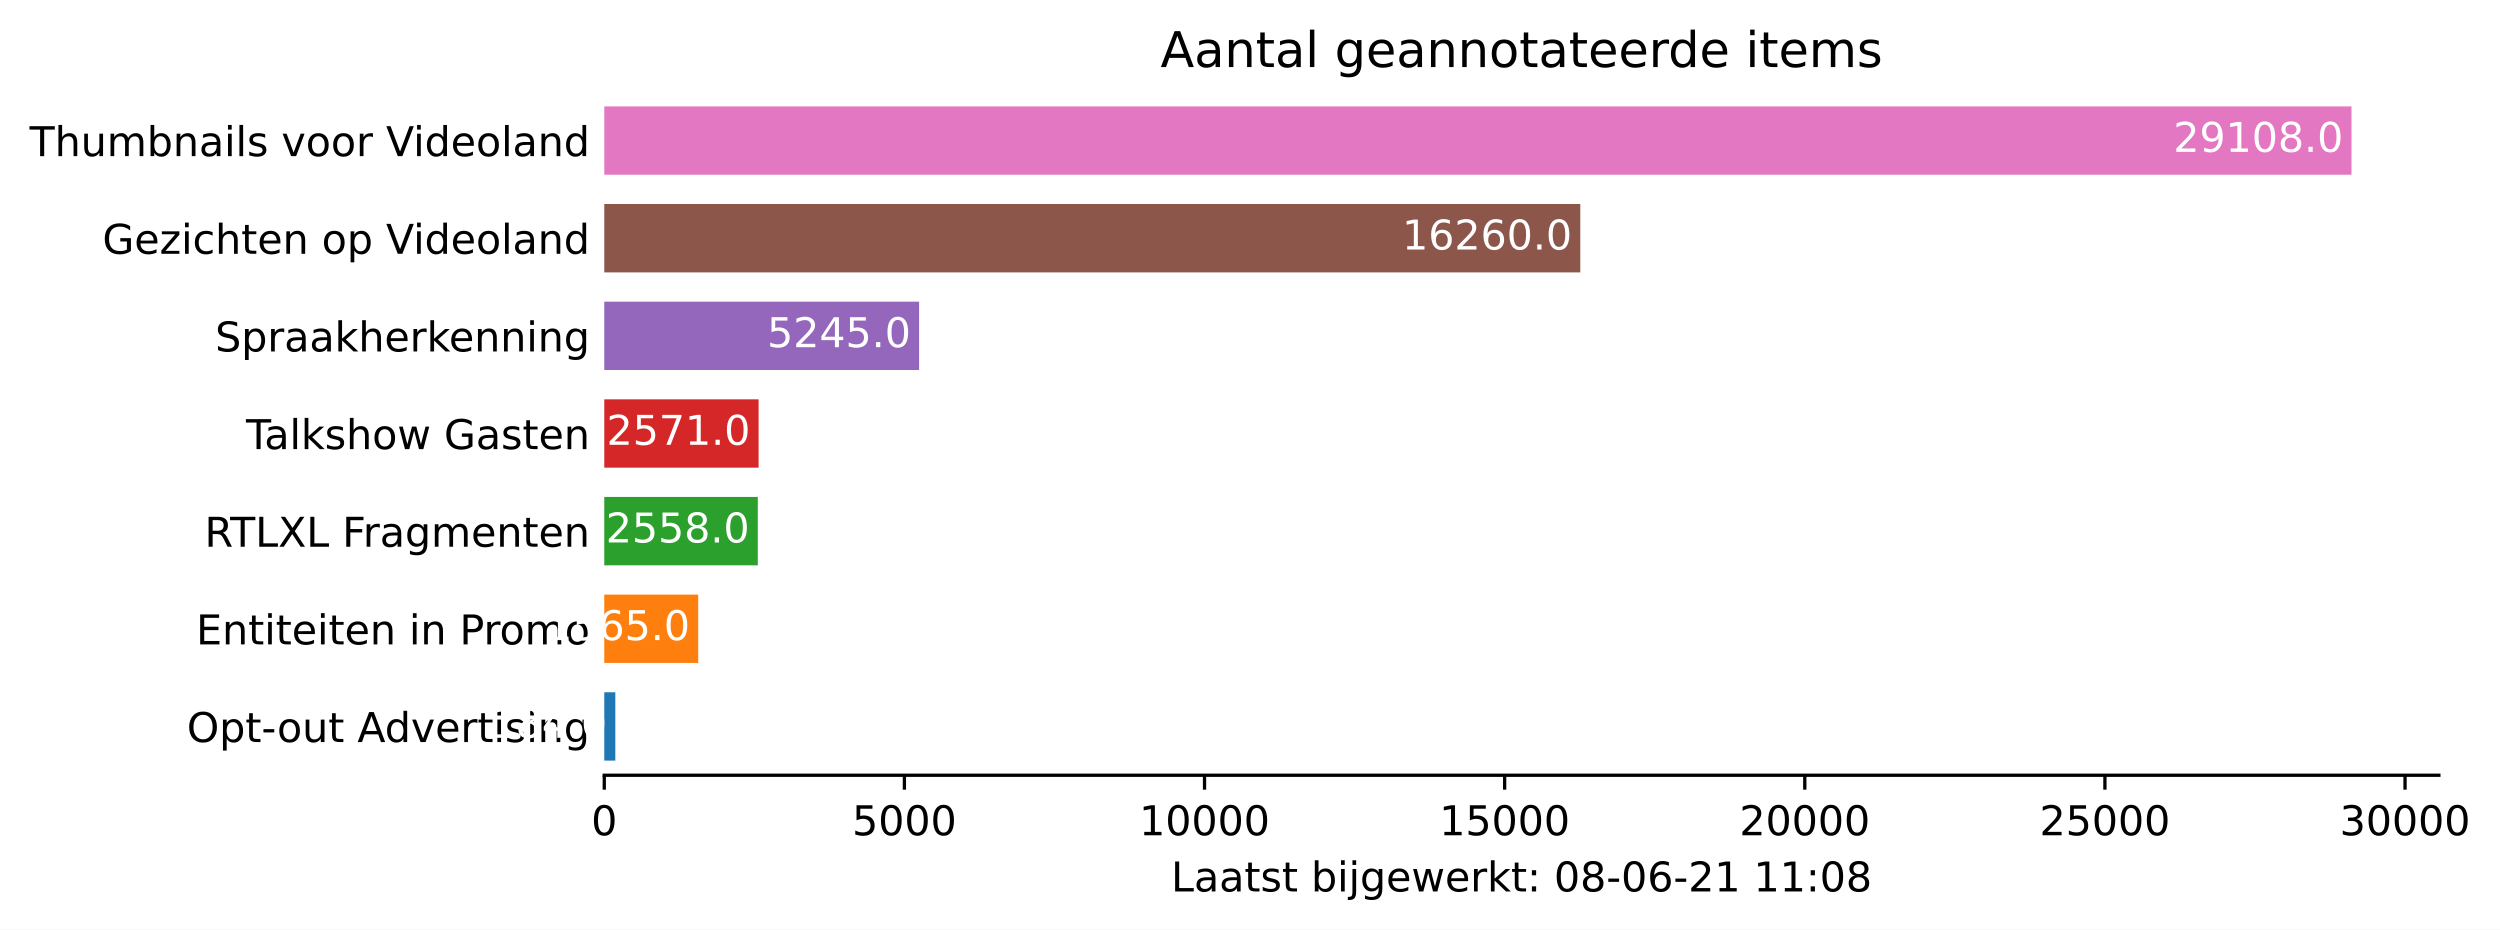
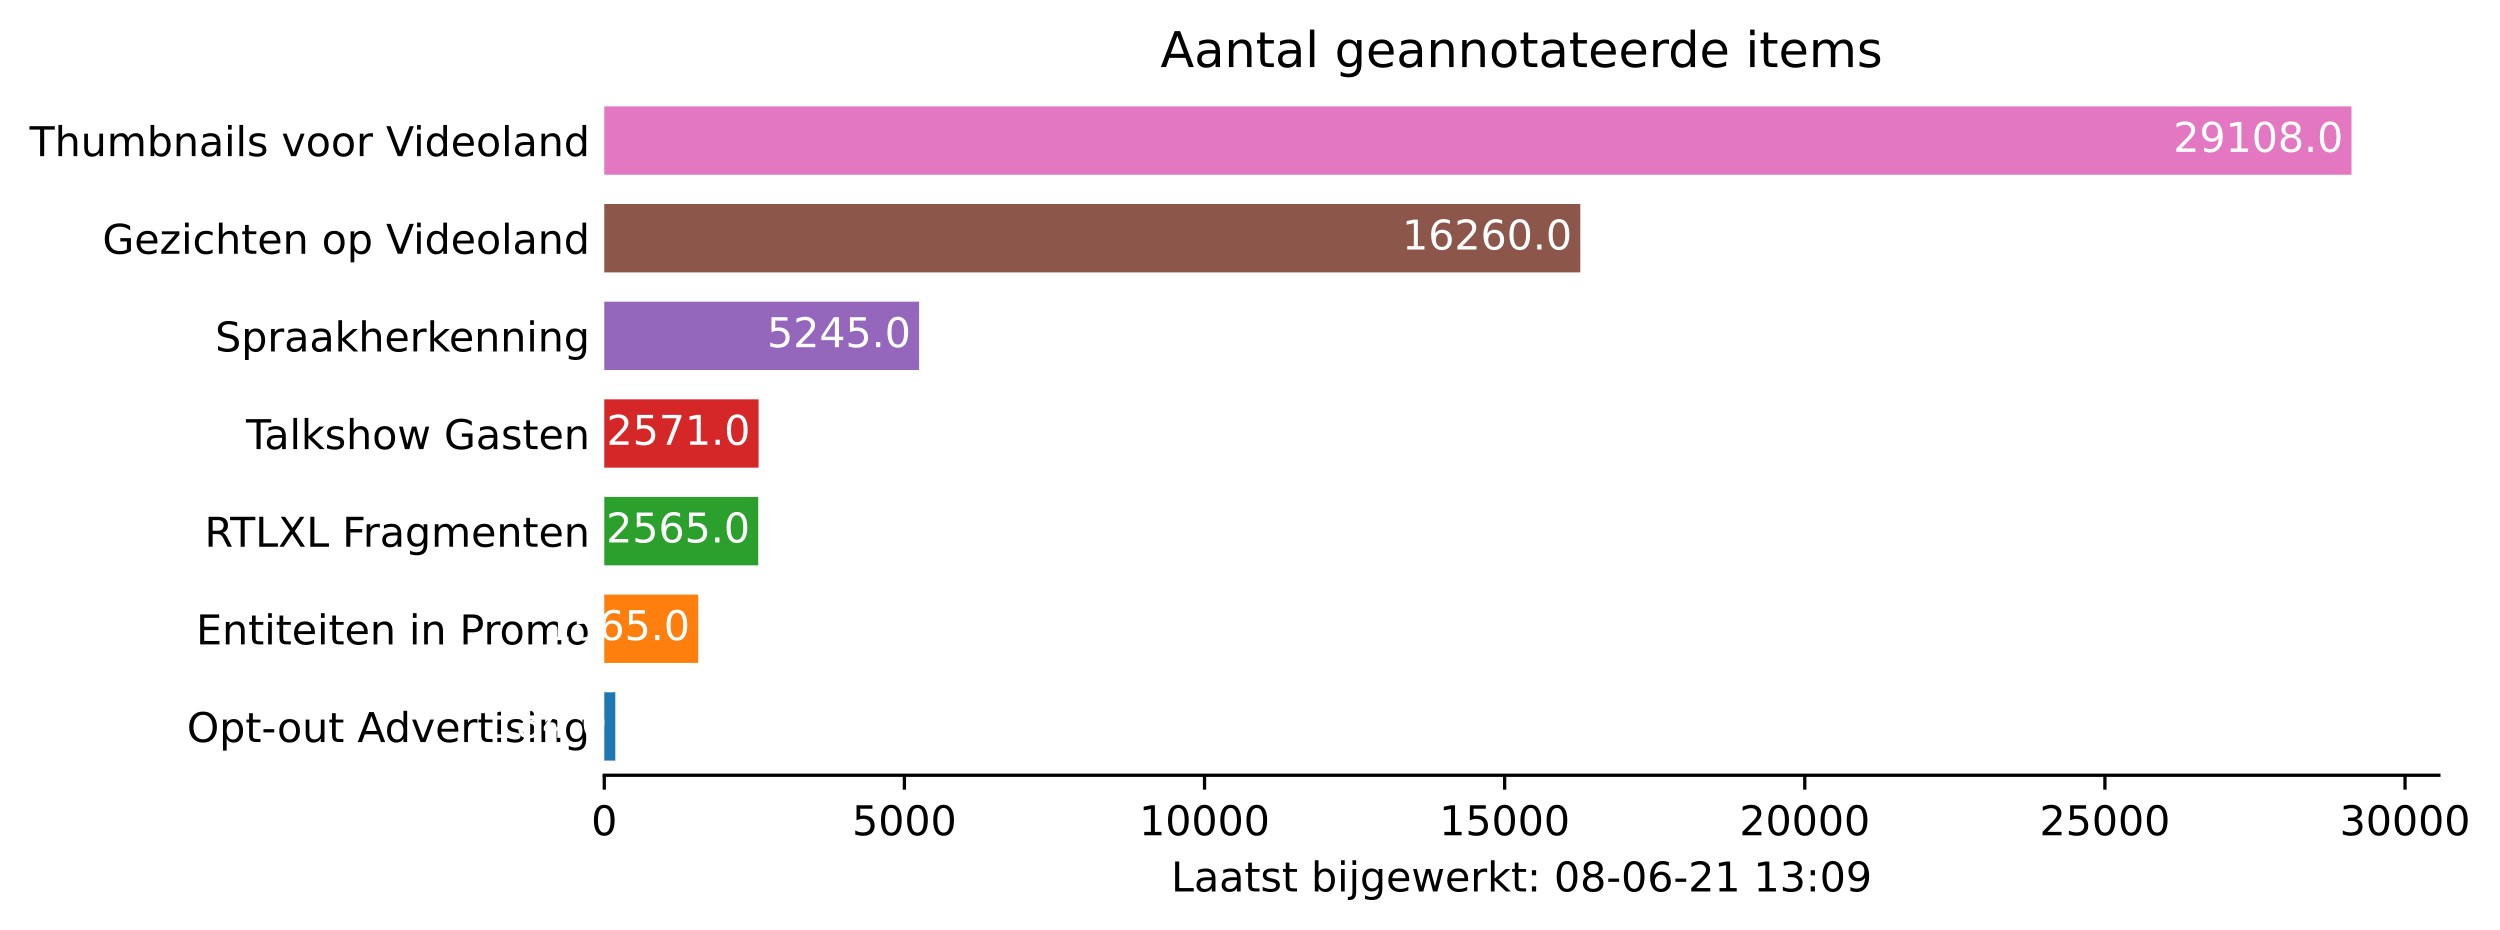
<svg xmlns="http://www.w3.org/2000/svg" xmlns:xlink="http://www.w3.org/1999/xlink" height="226.194pt" version="1.1" viewBox="0 0 608.31 226.194" width="608.31pt">
  <defs>
    <style type="text/css">*{stroke-linecap:butt;stroke-linejoin:round;}</style>
  </defs>
  <g id="figure_1">
    <g id="patch_1">
      <path d="M 0 226.194  L 608.31 226.194  L 608.31 0  L 0 0  z " style="fill:#ffffff;" />
    </g>
    <g id="axes_1">
      <g id="patch_2">
        <path d="M 147.033 188.638  L 593.433 188.638  L 593.433 22.318  L 147.033 22.318  z " style="fill:#ffffff;" />
      </g>
      <g id="patch_3">
-         <path clip-path="url(#p4cda657fd1)" d="M 147.033 185.074  L 149.72 185.074  L 149.72 168.442  L 147.033 168.442  z " style="fill:#1f77b4;" />
+         <path clip-path="url(#p94352bfb3d)" d="M 147.033 185.074  L 149.72 185.074  L 149.72 168.442  L 147.033 168.442  z " style="fill:#1f77b4;" />
      </g>
      <g id="patch_4">
-         <path clip-path="url(#p4cda657fd1)" d="M 147.033 161.314  L 169.891 161.314  L 169.891 144.682  L 147.033 144.682  z " style="fill:#ff7f0e;" />
+         <path clip-path="url(#p94352bfb3d)" d="M 147.033 161.314  L 169.891 161.314  L 169.891 144.682  L 147.033 144.682  z " style="fill:#ff7f0e;" />
      </g>
      <g id="patch_5">
-         <path clip-path="url(#p4cda657fd1)" d="M 147.033 137.554  L 184.394 137.554  L 184.394 120.922  L 147.033 120.922  z " style="fill:#2ca02c;" />
+         <path clip-path="url(#p94352bfb3d)" d="M 147.033 137.554  L 184.496 137.554  L 184.496 120.922  L 147.033 120.922  z " style="fill:#2ca02c;" />
      </g>
      <g id="patch_6">
-         <path clip-path="url(#p4cda657fd1)" d="M 147.033 113.794  L 184.584 113.794  L 184.584 97.162  L 147.033 97.162  z " style="fill:#d62728;" />
+         <path clip-path="url(#p94352bfb3d)" d="M 147.033 113.794  L 184.584 113.794  L 184.584 97.162  L 147.033 97.162  z " style="fill:#d62728;" />
      </g>
      <g id="patch_7">
-         <path clip-path="url(#p4cda657fd1)" d="M 147.033 90.034  L 223.64 90.034  L 223.64 73.402  L 147.033 73.402  z " style="fill:#9467bd;" />
+         <path clip-path="url(#p94352bfb3d)" d="M 147.033 90.034  L 223.64 90.034  L 223.64 73.402  L 147.033 73.402  z " style="fill:#9467bd;" />
      </g>
      <g id="patch_8">
-         <path clip-path="url(#p4cda657fd1)" d="M 147.033 66.274  L 384.522 66.274  L 384.522 49.642  L 147.033 49.642  z " style="fill:#8c564b;" />
+         <path clip-path="url(#p94352bfb3d)" d="M 147.033 66.274  L 384.522 66.274  L 384.522 49.642  L 147.033 49.642  z " style="fill:#8c564b;" />
      </g>
      <g id="patch_9">
-         <path clip-path="url(#p4cda657fd1)" d="M 147.033 42.514  L 572.176 42.514  L 572.176 25.882  L 147.033 25.882  z " style="fill:#e377c2;" />
+         <path clip-path="url(#p94352bfb3d)" d="M 147.033 42.514  L 572.176 42.514  L 572.176 25.882  L 147.033 25.882  z " style="fill:#e377c2;" />
      </g>
      <g id="matplotlib.axis_1">
        <g id="xtick_1">
          <g id="line2d_1">
            <defs>
-               <path d="M 0 0  L 0 3.5  " id="m96bf2ab15c" style="stroke:#000000;stroke-width:0.8;" />
+               <path d="M 0 0  L 0 3.5  " id="m2f8bb62ffd" style="stroke:#000000;stroke-width:0.8;" />
            </defs>
            <g>
-               <use style="stroke:#000000;stroke-width:0.8;" x="147.033" xlink:href="#m96bf2ab15c" y="188.638" />
+               <use style="stroke:#000000;stroke-width:0.8;" x="147.033" xlink:href="#m2f8bb62ffd" y="188.638" />
            </g>
          </g>
          <g id="text_1">
            <g transform="translate(143.8516 203.2366)scale(0.1 -0.1)">
              <defs>
                <path d="M 2034 4250  Q 1547 4250 1301 3770  Q 1056 3291 1056 2328  Q 1056 1369 1301 889  Q 1547 409 2034 409  Q 2525 409 2770 889  Q 3016 1369 3016 2328  Q 3016 3291 2770 3770  Q 2525 4250 2034 4250  z M 2034 4750  Q 2819 4750 3233 4129  Q 3647 3509 3647 2328  Q 3647 1150 3233 529  Q 2819 -91 2034 -91  Q 1250 -91 836 529  Q 422 1150 422 2328  Q 422 3509 836 4129  Q 1250 4750 2034 4750  z " id="DejaVuSans-30" transform="scale(0.015625)" />
              </defs>
              <use xlink:href="#DejaVuSans-30" />
            </g>
          </g>
        </g>
        <g id="xtick_2">
          <g id="line2d_2">
            <g>
-               <use style="stroke:#000000;stroke-width:0.8;" x="220.061" xlink:href="#m96bf2ab15c" y="188.638" />
+               <use style="stroke:#000000;stroke-width:0.8;" x="220.061" xlink:href="#m2f8bb62ffd" y="188.638" />
            </g>
          </g>
          <g id="text_2">
            <g transform="translate(207.3363 203.2366)scale(0.1 -0.1)">
              <defs>
                <path d="M 691 4666  L 3169 4666  L 3169 4134  L 1269 4134  L 1269 2991  Q 1406 3038 1543 3061  Q 1681 3084 1819 3084  Q 2600 3084 3056 2656  Q 3513 2228 3513 1497  Q 3513 744 3044 326  Q 2575 -91 1722 -91  Q 1428 -91 1123 -41  Q 819 9 494 109  L 494 744  Q 775 591 1075 516  Q 1375 441 1709 441  Q 2250 441 2565 725  Q 2881 1009 2881 1497  Q 2881 1984 2565 2268  Q 2250 2553 1709 2553  Q 1456 2553 1204 2497  Q 953 2441 691 2322  L 691 4666  z " id="DejaVuSans-35" transform="scale(0.015625)" />
              </defs>
              <use xlink:href="#DejaVuSans-35" />
              <use x="63.623" xlink:href="#DejaVuSans-30" />
              <use x="127.246" xlink:href="#DejaVuSans-30" />
              <use x="190.869" xlink:href="#DejaVuSans-30" />
            </g>
          </g>
        </g>
        <g id="xtick_3">
          <g id="line2d_3">
            <g>
-               <use style="stroke:#000000;stroke-width:0.8;" x="293.09" xlink:href="#m96bf2ab15c" y="188.638" />
+               <use style="stroke:#000000;stroke-width:0.8;" x="293.09" xlink:href="#m2f8bb62ffd" y="188.638" />
            </g>
          </g>
          <g id="text_3">
            <g transform="translate(277.1836 203.2366)scale(0.1 -0.1)">
              <defs>
                <path d="M 794 531  L 1825 531  L 1825 4091  L 703 3866  L 703 4441  L 1819 4666  L 2450 4666  L 2450 531  L 3481 531  L 3481 0  L 794 0  L 794 531  z " id="DejaVuSans-31" transform="scale(0.015625)" />
              </defs>
              <use xlink:href="#DejaVuSans-31" />
              <use x="63.623" xlink:href="#DejaVuSans-30" />
              <use x="127.246" xlink:href="#DejaVuSans-30" />
              <use x="190.869" xlink:href="#DejaVuSans-30" />
              <use x="254.492" xlink:href="#DejaVuSans-30" />
            </g>
          </g>
        </g>
        <g id="xtick_4">
          <g id="line2d_4">
            <g>
-               <use style="stroke:#000000;stroke-width:0.8;" x="366.118" xlink:href="#m96bf2ab15c" y="188.638" />
+               <use style="stroke:#000000;stroke-width:0.8;" x="366.118" xlink:href="#m2f8bb62ffd" y="188.638" />
            </g>
          </g>
          <g id="text_4">
            <g transform="translate(350.2121 203.2366)scale(0.1 -0.1)">
              <use xlink:href="#DejaVuSans-31" />
              <use x="63.623" xlink:href="#DejaVuSans-35" />
              <use x="127.246" xlink:href="#DejaVuSans-30" />
              <use x="190.869" xlink:href="#DejaVuSans-30" />
              <use x="254.492" xlink:href="#DejaVuSans-30" />
            </g>
          </g>
        </g>
        <g id="xtick_5">
          <g id="line2d_5">
            <g>
-               <use style="stroke:#000000;stroke-width:0.8;" x="439.147" xlink:href="#m96bf2ab15c" y="188.638" />
+               <use style="stroke:#000000;stroke-width:0.8;" x="439.147" xlink:href="#m2f8bb62ffd" y="188.638" />
            </g>
          </g>
          <g id="text_5">
            <g transform="translate(423.2407 203.2366)scale(0.1 -0.1)">
              <defs>
                <path d="M 1228 531  L 3431 531  L 3431 0  L 469 0  L 469 531  Q 828 903 1448 1529  Q 2069 2156 2228 2338  Q 2531 2678 2651 2914  Q 2772 3150 2772 3378  Q 2772 3750 2511 3984  Q 2250 4219 1831 4219  Q 1534 4219 1204 4116  Q 875 4013 500 3803  L 500 4441  Q 881 4594 1212 4672  Q 1544 4750 1819 4750  Q 2544 4750 2975 4387  Q 3406 4025 3406 3419  Q 3406 3131 3298 2873  Q 3191 2616 2906 2266  Q 2828 2175 2409 1742  Q 1991 1309 1228 531  z " id="DejaVuSans-32" transform="scale(0.015625)" />
              </defs>
              <use xlink:href="#DejaVuSans-32" />
              <use x="63.623" xlink:href="#DejaVuSans-30" />
              <use x="127.246" xlink:href="#DejaVuSans-30" />
              <use x="190.869" xlink:href="#DejaVuSans-30" />
              <use x="254.492" xlink:href="#DejaVuSans-30" />
            </g>
          </g>
        </g>
        <g id="xtick_6">
          <g id="line2d_6">
            <g>
-               <use style="stroke:#000000;stroke-width:0.8;" x="512.175" xlink:href="#m96bf2ab15c" y="188.638" />
+               <use style="stroke:#000000;stroke-width:0.8;" x="512.175" xlink:href="#m2f8bb62ffd" y="188.638" />
            </g>
          </g>
          <g id="text_6">
            <g transform="translate(496.2692 203.2366)scale(0.1 -0.1)">
              <use xlink:href="#DejaVuSans-32" />
              <use x="63.623" xlink:href="#DejaVuSans-35" />
              <use x="127.246" xlink:href="#DejaVuSans-30" />
              <use x="190.869" xlink:href="#DejaVuSans-30" />
              <use x="254.492" xlink:href="#DejaVuSans-30" />
            </g>
          </g>
        </g>
        <g id="xtick_7">
          <g id="line2d_7">
            <g>
-               <use style="stroke:#000000;stroke-width:0.8;" x="585.204" xlink:href="#m96bf2ab15c" y="188.638" />
+               <use style="stroke:#000000;stroke-width:0.8;" x="585.204" xlink:href="#m2f8bb62ffd" y="188.638" />
            </g>
          </g>
          <g id="text_7">
            <g transform="translate(569.2977 203.2366)scale(0.1 -0.1)">
              <defs>
                <path d="M 2597 2516  Q 3050 2419 3304 2112  Q 3559 1806 3559 1356  Q 3559 666 3084 287  Q 2609 -91 1734 -91  Q 1441 -91 1130 -33  Q 819 25 488 141  L 488 750  Q 750 597 1062 519  Q 1375 441 1716 441  Q 2309 441 2620 675  Q 2931 909 2931 1356  Q 2931 1769 2642 2001  Q 2353 2234 1838 2234  L 1294 2234  L 1294 2753  L 1863 2753  Q 2328 2753 2575 2939  Q 2822 3125 2822 3475  Q 2822 3834 2567 4026  Q 2313 4219 1838 4219  Q 1578 4219 1281 4162  Q 984 4106 628 3988  L 628 4550  Q 988 4650 1302 4700  Q 1616 4750 1894 4750  Q 2613 4750 3031 4423  Q 3450 4097 3450 3541  Q 3450 3153 3228 2886  Q 3006 2619 2597 2516  z " id="DejaVuSans-33" transform="scale(0.015625)" />
              </defs>
              <use xlink:href="#DejaVuSans-33" />
              <use x="63.623" xlink:href="#DejaVuSans-30" />
              <use x="127.246" xlink:href="#DejaVuSans-30" />
              <use x="190.869" xlink:href="#DejaVuSans-30" />
              <use x="254.492" xlink:href="#DejaVuSans-30" />
            </g>
          </g>
        </g>
        <g id="text_8">
          <g transform="translate(284.9578 216.9147)scale(0.1 -0.1)">
            <defs>
              <path d="M 628 4666  L 1259 4666  L 1259 531  L 3531 531  L 3531 0  L 628 0  L 628 4666  z " id="DejaVuSans-4c" transform="scale(0.015625)" />
              <path d="M 2194 1759  Q 1497 1759 1228 1600  Q 959 1441 959 1056  Q 959 750 1161 570  Q 1363 391 1709 391  Q 2188 391 2477 730  Q 2766 1069 2766 1631  L 2766 1759  L 2194 1759  z M 3341 1997  L 3341 0  L 2766 0  L 2766 531  Q 2569 213 2275 61  Q 1981 -91 1556 -91  Q 1019 -91 701 211  Q 384 513 384 1019  Q 384 1609 779 1909  Q 1175 2209 1959 2209  L 2766 2209  L 2766 2266  Q 2766 2663 2505 2880  Q 2244 3097 1772 3097  Q 1472 3097 1187 3025  Q 903 2953 641 2809  L 641 3341  Q 956 3463 1253 3523  Q 1550 3584 1831 3584  Q 2591 3584 2966 3190  Q 3341 2797 3341 1997  z " id="DejaVuSans-61" transform="scale(0.015625)" />
              <path d="M 1172 4494  L 1172 3500  L 2356 3500  L 2356 3053  L 1172 3053  L 1172 1153  Q 1172 725 1289 603  Q 1406 481 1766 481  L 2356 481  L 2356 0  L 1766 0  Q 1100 0 847 248  Q 594 497 594 1153  L 594 3053  L 172 3053  L 172 3500  L 594 3500  L 594 4494  L 1172 4494  z " id="DejaVuSans-74" transform="scale(0.015625)" />
              <path d="M 2834 3397  L 2834 2853  Q 2591 2978 2328 3040  Q 2066 3103 1784 3103  Q 1356 3103 1142 2972  Q 928 2841 928 2578  Q 928 2378 1081 2264  Q 1234 2150 1697 2047  L 1894 2003  Q 2506 1872 2764 1633  Q 3022 1394 3022 966  Q 3022 478 2636 193  Q 2250 -91 1575 -91  Q 1294 -91 989 -36  Q 684 19 347 128  L 347 722  Q 666 556 975 473  Q 1284 391 1588 391  Q 1994 391 2212 530  Q 2431 669 2431 922  Q 2431 1156 2273 1281  Q 2116 1406 1581 1522  L 1381 1569  Q 847 1681 609 1914  Q 372 2147 372 2553  Q 372 3047 722 3315  Q 1072 3584 1716 3584  Q 2034 3584 2315 3537  Q 2597 3491 2834 3397  z " id="DejaVuSans-73" transform="scale(0.015625)" />
              <path id="DejaVuSans-20" transform="scale(0.015625)" />
              <path d="M 3116 1747  Q 3116 2381 2855 2742  Q 2594 3103 2138 3103  Q 1681 3103 1420 2742  Q 1159 2381 1159 1747  Q 1159 1113 1420 752  Q 1681 391 2138 391  Q 2594 391 2855 752  Q 3116 1113 3116 1747  z M 1159 2969  Q 1341 3281 1617 3432  Q 1894 3584 2278 3584  Q 2916 3584 3314 3078  Q 3713 2572 3713 1747  Q 3713 922 3314 415  Q 2916 -91 2278 -91  Q 1894 -91 1617 61  Q 1341 213 1159 525  L 1159 0  L 581 0  L 581 4863  L 1159 4863  L 1159 2969  z " id="DejaVuSans-62" transform="scale(0.015625)" />
              <path d="M 603 3500  L 1178 3500  L 1178 0  L 603 0  L 603 3500  z M 603 4863  L 1178 4863  L 1178 4134  L 603 4134  L 603 4863  z " id="DejaVuSans-69" transform="scale(0.015625)" />
              <path d="M 603 3500  L 1178 3500  L 1178 -63  Q 1178 -731 923 -1031  Q 669 -1331 103 -1331  L -116 -1331  L -116 -844  L 38 -844  Q 366 -844 484 -692  Q 603 -541 603 -63  L 603 3500  z M 603 4863  L 1178 4863  L 1178 4134  L 603 4134  L 603 4863  z " id="DejaVuSans-6a" transform="scale(0.015625)" />
              <path d="M 2906 1791  Q 2906 2416 2648 2759  Q 2391 3103 1925 3103  Q 1463 3103 1205 2759  Q 947 2416 947 1791  Q 947 1169 1205 825  Q 1463 481 1925 481  Q 2391 481 2648 825  Q 2906 1169 2906 1791  z M 3481 434  Q 3481 -459 3084 -895  Q 2688 -1331 1869 -1331  Q 1566 -1331 1297 -1286  Q 1028 -1241 775 -1147  L 775 -588  Q 1028 -725 1275 -790  Q 1522 -856 1778 -856  Q 2344 -856 2625 -561  Q 2906 -266 2906 331  L 2906 616  Q 2728 306 2450 153  Q 2172 0 1784 0  Q 1141 0 747 490  Q 353 981 353 1791  Q 353 2603 747 3093  Q 1141 3584 1784 3584  Q 2172 3584 2450 3431  Q 2728 3278 2906 2969  L 2906 3500  L 3481 3500  L 3481 434  z " id="DejaVuSans-67" transform="scale(0.015625)" />
              <path d="M 3597 1894  L 3597 1613  L 953 1613  Q 991 1019 1311 708  Q 1631 397 2203 397  Q 2534 397 2845 478  Q 3156 559 3463 722  L 3463 178  Q 3153 47 2828 -22  Q 2503 -91 2169 -91  Q 1331 -91 842 396  Q 353 884 353 1716  Q 353 2575 817 3079  Q 1281 3584 2069 3584  Q 2775 3584 3186 3129  Q 3597 2675 3597 1894  z M 3022 2063  Q 3016 2534 2758 2815  Q 2500 3097 2075 3097  Q 1594 3097 1305 2825  Q 1016 2553 972 2059  L 3022 2063  z " id="DejaVuSans-65" transform="scale(0.015625)" />
              <path d="M 269 3500  L 844 3500  L 1563 769  L 2278 3500  L 2956 3500  L 3675 769  L 4391 3500  L 4966 3500  L 4050 0  L 3372 0  L 2619 2869  L 1863 0  L 1184 0  L 269 3500  z " id="DejaVuSans-77" transform="scale(0.015625)" />
              <path d="M 2631 2963  Q 2534 3019 2420 3045  Q 2306 3072 2169 3072  Q 1681 3072 1420 2755  Q 1159 2438 1159 1844  L 1159 0  L 581 0  L 581 3500  L 1159 3500  L 1159 2956  Q 1341 3275 1631 3429  Q 1922 3584 2338 3584  Q 2397 3584 2469 3576  Q 2541 3569 2628 3553  L 2631 2963  z " id="DejaVuSans-72" transform="scale(0.015625)" />
              <path d="M 581 4863  L 1159 4863  L 1159 1991  L 2875 3500  L 3609 3500  L 1753 1863  L 3688 0  L 2938 0  L 1159 1709  L 1159 0  L 581 0  L 581 4863  z " id="DejaVuSans-6b" transform="scale(0.015625)" />
              <path d="M 750 794  L 1409 794  L 1409 0  L 750 0  L 750 794  z M 750 3309  L 1409 3309  L 1409 2516  L 750 2516  L 750 3309  z " id="DejaVuSans-3a" transform="scale(0.015625)" />
              <path d="M 2034 2216  Q 1584 2216 1326 1975  Q 1069 1734 1069 1313  Q 1069 891 1326 650  Q 1584 409 2034 409  Q 2484 409 2743 651  Q 3003 894 3003 1313  Q 3003 1734 2745 1975  Q 2488 2216 2034 2216  z M 1403 2484  Q 997 2584 770 2862  Q 544 3141 544 3541  Q 544 4100 942 4425  Q 1341 4750 2034 4750  Q 2731 4750 3128 4425  Q 3525 4100 3525 3541  Q 3525 3141 3298 2862  Q 3072 2584 2669 2484  Q 3125 2378 3379 2068  Q 3634 1759 3634 1313  Q 3634 634 3220 271  Q 2806 -91 2034 -91  Q 1263 -91 848 271  Q 434 634 434 1313  Q 434 1759 690 2068  Q 947 2378 1403 2484  z M 1172 3481  Q 1172 3119 1398 2916  Q 1625 2713 2034 2713  Q 2441 2713 2670 2916  Q 2900 3119 2900 3481  Q 2900 3844 2670 4047  Q 2441 4250 2034 4250  Q 1625 4250 1398 4047  Q 1172 3844 1172 3481  z " id="DejaVuSans-38" transform="scale(0.015625)" />
              <path d="M 313 2009  L 1997 2009  L 1997 1497  L 313 1497  L 313 2009  z " id="DejaVuSans-2d" transform="scale(0.015625)" />
              <path d="M 2113 2584  Q 1688 2584 1439 2293  Q 1191 2003 1191 1497  Q 1191 994 1439 701  Q 1688 409 2113 409  Q 2538 409 2786 701  Q 3034 994 3034 1497  Q 3034 2003 2786 2293  Q 2538 2584 2113 2584  z M 3366 4563  L 3366 3988  Q 3128 4100 2886 4159  Q 2644 4219 2406 4219  Q 1781 4219 1451 3797  Q 1122 3375 1075 2522  Q 1259 2794 1537 2939  Q 1816 3084 2150 3084  Q 2853 3084 3261 2657  Q 3669 2231 3669 1497  Q 3669 778 3244 343  Q 2819 -91 2113 -91  Q 1303 -91 875 529  Q 447 1150 447 2328  Q 447 3434 972 4092  Q 1497 4750 2381 4750  Q 2619 4750 2861 4703  Q 3103 4656 3366 4563  z " id="DejaVuSans-36" transform="scale(0.015625)" />
+               <path d="M 703 97  L 703 672  Q 941 559 1184 500  Q 1428 441 1663 441  Q 2288 441 2617 861  Q 2947 1281 2994 2138  Q 2813 1869 2534 1725  Q 2256 1581 1919 1581  Q 1219 1581 811 2004  Q 403 2428 403 3163  Q 403 3881 828 4315  Q 1253 4750 1959 4750  Q 2769 4750 3195 4129  Q 3622 3509 3622 2328  Q 3622 1225 3098 567  Q 2575 -91 1691 -91  Q 1453 -91 1209 -44  Q 966 3 703 97  z M 1959 2075  Q 2384 2075 2632 2365  Q 2881 2656 2881 3163  Q 2881 3666 2632 3958  Q 2384 4250 1959 4250  Q 1534 4250 1286 3958  Q 1038 3666 1038 3163  Q 1038 2656 1286 2365  Q 1534 2075 1959 2075  z " id="DejaVuSans-39" transform="scale(0.015625)" />
            </defs>
            <use xlink:href="#DejaVuSans-4c" />
            <use x="55.713" xlink:href="#DejaVuSans-61" />
            <use x="116.992" xlink:href="#DejaVuSans-61" />
            <use x="178.271" xlink:href="#DejaVuSans-74" />
            <use x="217.48" xlink:href="#DejaVuSans-73" />
            <use x="269.58" xlink:href="#DejaVuSans-74" />
            <use x="308.789" xlink:href="#DejaVuSans-20" />
            <use x="340.576" xlink:href="#DejaVuSans-62" />
            <use x="404.053" xlink:href="#DejaVuSans-69" />
            <use x="431.836" xlink:href="#DejaVuSans-6a" />
            <use x="459.619" xlink:href="#DejaVuSans-67" />
            <use x="523.096" xlink:href="#DejaVuSans-65" />
            <use x="584.619" xlink:href="#DejaVuSans-77" />
            <use x="666.406" xlink:href="#DejaVuSans-65" />
            <use x="727.93" xlink:href="#DejaVuSans-72" />
            <use x="769.043" xlink:href="#DejaVuSans-6b" />
            <use x="826.953" xlink:href="#DejaVuSans-74" />
            <use x="866.162" xlink:href="#DejaVuSans-3a" />
            <use x="899.854" xlink:href="#DejaVuSans-20" />
            <use x="931.641" xlink:href="#DejaVuSans-30" />
            <use x="995.264" xlink:href="#DejaVuSans-38" />
            <use x="1058.887" xlink:href="#DejaVuSans-2d" />
            <use x="1094.971" xlink:href="#DejaVuSans-30" />
            <use x="1158.594" xlink:href="#DejaVuSans-36" />
            <use x="1222.217" xlink:href="#DejaVuSans-2d" />
            <use x="1258.301" xlink:href="#DejaVuSans-32" />
            <use x="1321.924" xlink:href="#DejaVuSans-31" />
            <use x="1385.547" xlink:href="#DejaVuSans-20" />
            <use x="1417.334" xlink:href="#DejaVuSans-31" />
-             <use x="1480.957" xlink:href="#DejaVuSans-31" />
+             <use x="1480.957" xlink:href="#DejaVuSans-33" />
            <use x="1544.58" xlink:href="#DejaVuSans-3a" />
            <use x="1578.271" xlink:href="#DejaVuSans-30" />
-             <use x="1641.895" xlink:href="#DejaVuSans-38" />
+             <use x="1641.895" xlink:href="#DejaVuSans-39" />
          </g>
        </g>
      </g>
      <g id="matplotlib.axis_2">
        <g id="ytick_1">
          <g id="line2d_8" />
          <g id="text_9">
            <g transform="translate(45.47344 180.5573)scale(0.1 -0.1)">
              <defs>
                <path d="M 2522 4238  Q 1834 4238 1429 3725  Q 1025 3213 1025 2328  Q 1025 1447 1429 934  Q 1834 422 2522 422  Q 3209 422 3611 934  Q 4013 1447 4013 2328  Q 4013 3213 3611 3725  Q 3209 4238 2522 4238  z M 2522 4750  Q 3503 4750 4090 4092  Q 4678 3434 4678 2328  Q 4678 1225 4090 567  Q 3503 -91 2522 -91  Q 1538 -91 948 565  Q 359 1222 359 2328  Q 359 3434 948 4092  Q 1538 4750 2522 4750  z " id="DejaVuSans-4f" transform="scale(0.015625)" />
                <path d="M 1159 525  L 1159 -1331  L 581 -1331  L 581 3500  L 1159 3500  L 1159 2969  Q 1341 3281 1617 3432  Q 1894 3584 2278 3584  Q 2916 3584 3314 3078  Q 3713 2572 3713 1747  Q 3713 922 3314 415  Q 2916 -91 2278 -91  Q 1894 -91 1617 61  Q 1341 213 1159 525  z M 3116 1747  Q 3116 2381 2855 2742  Q 2594 3103 2138 3103  Q 1681 3103 1420 2742  Q 1159 2381 1159 1747  Q 1159 1113 1420 752  Q 1681 391 2138 391  Q 2594 391 2855 752  Q 3116 1113 3116 1747  z " id="DejaVuSans-70" transform="scale(0.015625)" />
                <path d="M 1959 3097  Q 1497 3097 1228 2736  Q 959 2375 959 1747  Q 959 1119 1226 758  Q 1494 397 1959 397  Q 2419 397 2687 759  Q 2956 1122 2956 1747  Q 2956 2369 2687 2733  Q 2419 3097 1959 3097  z M 1959 3584  Q 2709 3584 3137 3096  Q 3566 2609 3566 1747  Q 3566 888 3137 398  Q 2709 -91 1959 -91  Q 1206 -91 779 398  Q 353 888 353 1747  Q 353 2609 779 3096  Q 1206 3584 1959 3584  z " id="DejaVuSans-6f" transform="scale(0.015625)" />
                <path d="M 544 1381  L 544 3500  L 1119 3500  L 1119 1403  Q 1119 906 1312 657  Q 1506 409 1894 409  Q 2359 409 2629 706  Q 2900 1003 2900 1516  L 2900 3500  L 3475 3500  L 3475 0  L 2900 0  L 2900 538  Q 2691 219 2414 64  Q 2138 -91 1772 -91  Q 1169 -91 856 284  Q 544 659 544 1381  z M 1991 3584  L 1991 3584  z " id="DejaVuSans-75" transform="scale(0.015625)" />
                <path d="M 2188 4044  L 1331 1722  L 3047 1722  L 2188 4044  z M 1831 4666  L 2547 4666  L 4325 0  L 3669 0  L 3244 1197  L 1141 1197  L 716 0  L 50 0  L 1831 4666  z " id="DejaVuSans-41" transform="scale(0.015625)" />
                <path d="M 2906 2969  L 2906 4863  L 3481 4863  L 3481 0  L 2906 0  L 2906 525  Q 2725 213 2448 61  Q 2172 -91 1784 -91  Q 1150 -91 751 415  Q 353 922 353 1747  Q 353 2572 751 3078  Q 1150 3584 1784 3584  Q 2172 3584 2448 3432  Q 2725 3281 2906 2969  z M 947 1747  Q 947 1113 1208 752  Q 1469 391 1925 391  Q 2381 391 2643 752  Q 2906 1113 2906 1747  Q 2906 2381 2643 2742  Q 2381 3103 1925 3103  Q 1469 3103 1208 2742  Q 947 2381 947 1747  z " id="DejaVuSans-64" transform="scale(0.015625)" />
                <path d="M 191 3500  L 800 3500  L 1894 563  L 2988 3500  L 3597 3500  L 2284 0  L 1503 0  L 191 3500  z " id="DejaVuSans-76" transform="scale(0.015625)" />
                <path d="M 3513 2113  L 3513 0  L 2938 0  L 2938 2094  Q 2938 2591 2744 2837  Q 2550 3084 2163 3084  Q 1697 3084 1428 2787  Q 1159 2491 1159 1978  L 1159 0  L 581 0  L 581 3500  L 1159 3500  L 1159 2956  Q 1366 3272 1645 3428  Q 1925 3584 2291 3584  Q 2894 3584 3203 3211  Q 3513 2838 3513 2113  z " id="DejaVuSans-6e" transform="scale(0.015625)" />
              </defs>
              <use xlink:href="#DejaVuSans-4f" />
              <use x="78.711" xlink:href="#DejaVuSans-70" />
              <use x="142.188" xlink:href="#DejaVuSans-74" />
              <use x="181.396" xlink:href="#DejaVuSans-2d" />
              <use x="219.355" xlink:href="#DejaVuSans-6f" />
              <use x="280.537" xlink:href="#DejaVuSans-75" />
              <use x="343.916" xlink:href="#DejaVuSans-74" />
              <use x="383.125" xlink:href="#DejaVuSans-20" />
              <use x="414.912" xlink:href="#DejaVuSans-41" />
              <use x="481.57" xlink:href="#DejaVuSans-64" />
              <use x="545.047" xlink:href="#DejaVuSans-76" />
              <use x="604.227" xlink:href="#DejaVuSans-65" />
              <use x="665.75" xlink:href="#DejaVuSans-72" />
              <use x="706.863" xlink:href="#DejaVuSans-74" />
              <use x="746.072" xlink:href="#DejaVuSans-69" />
              <use x="773.855" xlink:href="#DejaVuSans-73" />
              <use x="825.955" xlink:href="#DejaVuSans-69" />
              <use x="853.738" xlink:href="#DejaVuSans-6e" />
              <use x="917.117" xlink:href="#DejaVuSans-67" />
            </g>
          </g>
        </g>
        <g id="ytick_2">
          <g id="line2d_9" />
          <g id="text_10">
            <g transform="translate(47.725 156.7973)scale(0.1 -0.1)">
              <defs>
                <path d="M 628 4666  L 3578 4666  L 3578 4134  L 1259 4134  L 1259 2753  L 3481 2753  L 3481 2222  L 1259 2222  L 1259 531  L 3634 531  L 3634 0  L 628 0  L 628 4666  z " id="DejaVuSans-45" transform="scale(0.015625)" />
                <path d="M 1259 4147  L 1259 2394  L 2053 2394  Q 2494 2394 2734 2622  Q 2975 2850 2975 3272  Q 2975 3691 2734 3919  Q 2494 4147 2053 4147  L 1259 4147  z M 628 4666  L 2053 4666  Q 2838 4666 3239 4311  Q 3641 3956 3641 3272  Q 3641 2581 3239 2228  Q 2838 1875 2053 1875  L 1259 1875  L 1259 0  L 628 0  L 628 4666  z " id="DejaVuSans-50" transform="scale(0.015625)" />
                <path d="M 3328 2828  Q 3544 3216 3844 3400  Q 4144 3584 4550 3584  Q 5097 3584 5394 3201  Q 5691 2819 5691 2113  L 5691 0  L 5113 0  L 5113 2094  Q 5113 2597 4934 2840  Q 4756 3084 4391 3084  Q 3944 3084 3684 2787  Q 3425 2491 3425 1978  L 3425 0  L 2847 0  L 2847 2094  Q 2847 2600 2669 2842  Q 2491 3084 2119 3084  Q 1678 3084 1418 2786  Q 1159 2488 1159 1978  L 1159 0  L 581 0  L 581 3500  L 1159 3500  L 1159 2956  Q 1356 3278 1631 3431  Q 1906 3584 2284 3584  Q 2666 3584 2933 3390  Q 3200 3197 3328 2828  z " id="DejaVuSans-6d" transform="scale(0.015625)" />
              </defs>
              <use xlink:href="#DejaVuSans-45" />
              <use x="63.184" xlink:href="#DejaVuSans-6e" />
              <use x="126.562" xlink:href="#DejaVuSans-74" />
              <use x="165.771" xlink:href="#DejaVuSans-69" />
              <use x="193.555" xlink:href="#DejaVuSans-74" />
              <use x="232.764" xlink:href="#DejaVuSans-65" />
              <use x="294.287" xlink:href="#DejaVuSans-69" />
              <use x="322.07" xlink:href="#DejaVuSans-74" />
              <use x="361.279" xlink:href="#DejaVuSans-65" />
              <use x="422.803" xlink:href="#DejaVuSans-6e" />
              <use x="486.182" xlink:href="#DejaVuSans-20" />
              <use x="517.969" xlink:href="#DejaVuSans-69" />
              <use x="545.752" xlink:href="#DejaVuSans-6e" />
              <use x="609.131" xlink:href="#DejaVuSans-20" />
              <use x="640.918" xlink:href="#DejaVuSans-50" />
              <use x="699.471" xlink:href="#DejaVuSans-72" />
              <use x="738.334" xlink:href="#DejaVuSans-6f" />
              <use x="799.516" xlink:href="#DejaVuSans-6d" />
              <use x="896.928" xlink:href="#DejaVuSans-6f" />
            </g>
          </g>
        </g>
        <g id="ytick_3">
          <g id="line2d_10" />
          <g id="text_11">
            <g transform="translate(49.77344 133.0373)scale(0.1 -0.1)">
              <defs>
                <path d="M 2841 2188  Q 3044 2119 3236 1894  Q 3428 1669 3622 1275  L 4263 0  L 3584 0  L 2988 1197  Q 2756 1666 2539 1819  Q 2322 1972 1947 1972  L 1259 1972  L 1259 0  L 628 0  L 628 4666  L 2053 4666  Q 2853 4666 3247 4331  Q 3641 3997 3641 3322  Q 3641 2881 3436 2590  Q 3231 2300 2841 2188  z M 1259 4147  L 1259 2491  L 2053 2491  Q 2509 2491 2742 2702  Q 2975 2913 2975 3322  Q 2975 3731 2742 3939  Q 2509 4147 2053 4147  L 1259 4147  z " id="DejaVuSans-52" transform="scale(0.015625)" />
                <path d="M -19 4666  L 3928 4666  L 3928 4134  L 2272 4134  L 2272 0  L 1638 0  L 1638 4134  L -19 4134  L -19 4666  z " id="DejaVuSans-54" transform="scale(0.015625)" />
                <path d="M 403 4666  L 1081 4666  L 2241 2931  L 3406 4666  L 4084 4666  L 2584 2425  L 4184 0  L 3506 0  L 2194 1984  L 872 0  L 191 0  L 1856 2491  L 403 4666  z " id="DejaVuSans-58" transform="scale(0.015625)" />
                <path d="M 628 4666  L 3309 4666  L 3309 4134  L 1259 4134  L 1259 2759  L 3109 2759  L 3109 2228  L 1259 2228  L 1259 0  L 628 0  L 628 4666  z " id="DejaVuSans-46" transform="scale(0.015625)" />
              </defs>
              <use xlink:href="#DejaVuSans-52" />
              <use x="62.232" xlink:href="#DejaVuSans-54" />
              <use x="123.316" xlink:href="#DejaVuSans-4c" />
              <use x="179.029" xlink:href="#DejaVuSans-58" />
              <use x="247.535" xlink:href="#DejaVuSans-4c" />
              <use x="303.248" xlink:href="#DejaVuSans-20" />
              <use x="335.035" xlink:href="#DejaVuSans-46" />
              <use x="385.305" xlink:href="#DejaVuSans-72" />
              <use x="426.418" xlink:href="#DejaVuSans-61" />
              <use x="487.697" xlink:href="#DejaVuSans-67" />
              <use x="551.174" xlink:href="#DejaVuSans-6d" />
              <use x="648.586" xlink:href="#DejaVuSans-65" />
              <use x="710.109" xlink:href="#DejaVuSans-6e" />
              <use x="773.488" xlink:href="#DejaVuSans-74" />
              <use x="812.697" xlink:href="#DejaVuSans-65" />
              <use x="874.221" xlink:href="#DejaVuSans-6e" />
            </g>
          </g>
        </g>
        <g id="ytick_4">
          <g id="line2d_11" />
          <g id="text_12">
            <g transform="translate(59.85938 109.2773)scale(0.1 -0.1)">
              <defs>
                <path d="M 603 4863  L 1178 4863  L 1178 0  L 603 0  L 603 4863  z " id="DejaVuSans-6c" transform="scale(0.015625)" />
                <path d="M 3513 2113  L 3513 0  L 2938 0  L 2938 2094  Q 2938 2591 2744 2837  Q 2550 3084 2163 3084  Q 1697 3084 1428 2787  Q 1159 2491 1159 1978  L 1159 0  L 581 0  L 581 4863  L 1159 4863  L 1159 2956  Q 1366 3272 1645 3428  Q 1925 3584 2291 3584  Q 2894 3584 3203 3211  Q 3513 2838 3513 2113  z " id="DejaVuSans-68" transform="scale(0.015625)" />
                <path d="M 3809 666  L 3809 1919  L 2778 1919  L 2778 2438  L 4434 2438  L 4434 434  Q 4069 175 3628 42  Q 3188 -91 2688 -91  Q 1594 -91 976 548  Q 359 1188 359 2328  Q 359 3472 976 4111  Q 1594 4750 2688 4750  Q 3144 4750 3555 4637  Q 3966 4525 4313 4306  L 4313 3634  Q 3963 3931 3569 4081  Q 3175 4231 2741 4231  Q 1884 4231 1454 3753  Q 1025 3275 1025 2328  Q 1025 1384 1454 906  Q 1884 428 2741 428  Q 3075 428 3337 486  Q 3600 544 3809 666  z " id="DejaVuSans-47" transform="scale(0.015625)" />
              </defs>
              <use xlink:href="#DejaVuSans-54" />
              <use x="44.584" xlink:href="#DejaVuSans-61" />
              <use x="105.863" xlink:href="#DejaVuSans-6c" />
              <use x="133.646" xlink:href="#DejaVuSans-6b" />
              <use x="191.557" xlink:href="#DejaVuSans-73" />
              <use x="243.656" xlink:href="#DejaVuSans-68" />
              <use x="307.035" xlink:href="#DejaVuSans-6f" />
              <use x="368.217" xlink:href="#DejaVuSans-77" />
              <use x="450.004" xlink:href="#DejaVuSans-20" />
              <use x="481.791" xlink:href="#DejaVuSans-47" />
              <use x="559.281" xlink:href="#DejaVuSans-61" />
              <use x="620.561" xlink:href="#DejaVuSans-73" />
              <use x="672.66" xlink:href="#DejaVuSans-74" />
              <use x="711.869" xlink:href="#DejaVuSans-65" />
              <use x="773.393" xlink:href="#DejaVuSans-6e" />
            </g>
          </g>
        </g>
        <g id="ytick_5">
          <g id="line2d_12" />
          <g id="text_13">
            <g transform="translate(52.35625 85.51734)scale(0.1 -0.1)">
              <defs>
                <path d="M 3425 4513  L 3425 3897  Q 3066 4069 2747 4153  Q 2428 4238 2131 4238  Q 1616 4238 1336 4038  Q 1056 3838 1056 3469  Q 1056 3159 1242 3001  Q 1428 2844 1947 2747  L 2328 2669  Q 3034 2534 3370 2195  Q 3706 1856 3706 1288  Q 3706 609 3251 259  Q 2797 -91 1919 -91  Q 1588 -91 1214 -16  Q 841 59 441 206  L 441 856  Q 825 641 1194 531  Q 1563 422 1919 422  Q 2459 422 2753 634  Q 3047 847 3047 1241  Q 3047 1584 2836 1778  Q 2625 1972 2144 2069  L 1759 2144  Q 1053 2284 737 2584  Q 422 2884 422 3419  Q 422 4038 858 4394  Q 1294 4750 2059 4750  Q 2388 4750 2728 4690  Q 3069 4631 3425 4513  z " id="DejaVuSans-53" transform="scale(0.015625)" />
              </defs>
              <use xlink:href="#DejaVuSans-53" />
              <use x="63.477" xlink:href="#DejaVuSans-70" />
              <use x="126.953" xlink:href="#DejaVuSans-72" />
              <use x="168.066" xlink:href="#DejaVuSans-61" />
              <use x="229.346" xlink:href="#DejaVuSans-61" />
              <use x="290.625" xlink:href="#DejaVuSans-6b" />
              <use x="348.535" xlink:href="#DejaVuSans-68" />
              <use x="411.914" xlink:href="#DejaVuSans-65" />
              <use x="473.438" xlink:href="#DejaVuSans-72" />
              <use x="514.551" xlink:href="#DejaVuSans-6b" />
              <use x="568.836" xlink:href="#DejaVuSans-65" />
              <use x="630.359" xlink:href="#DejaVuSans-6e" />
              <use x="693.738" xlink:href="#DejaVuSans-6e" />
              <use x="757.117" xlink:href="#DejaVuSans-69" />
              <use x="784.9" xlink:href="#DejaVuSans-6e" />
              <use x="848.279" xlink:href="#DejaVuSans-67" />
            </g>
          </g>
        </g>
        <g id="ytick_6">
          <g id="line2d_13" />
          <g id="text_14">
            <g transform="translate(24.92813 61.75734)scale(0.1 -0.1)">
              <defs>
                <path d="M 353 3500  L 3084 3500  L 3084 2975  L 922 459  L 3084 459  L 3084 0  L 275 0  L 275 525  L 2438 3041  L 353 3041  L 353 3500  z " id="DejaVuSans-7a" transform="scale(0.015625)" />
                <path d="M 3122 3366  L 3122 2828  Q 2878 2963 2633 3030  Q 2388 3097 2138 3097  Q 1578 3097 1268 2742  Q 959 2388 959 1747  Q 959 1106 1268 751  Q 1578 397 2138 397  Q 2388 397 2633 464  Q 2878 531 3122 666  L 3122 134  Q 2881 22 2623 -34  Q 2366 -91 2075 -91  Q 1284 -91 818 406  Q 353 903 353 1747  Q 353 2603 823 3093  Q 1294 3584 2113 3584  Q 2378 3584 2631 3529  Q 2884 3475 3122 3366  z " id="DejaVuSans-63" transform="scale(0.015625)" />
                <path d="M 1831 0  L 50 4666  L 709 4666  L 2188 738  L 3669 4666  L 4325 4666  L 2547 0  L 1831 0  z " id="DejaVuSans-56" transform="scale(0.015625)" />
              </defs>
              <use xlink:href="#DejaVuSans-47" />
              <use x="77.49" xlink:href="#DejaVuSans-65" />
              <use x="139.014" xlink:href="#DejaVuSans-7a" />
              <use x="191.504" xlink:href="#DejaVuSans-69" />
              <use x="219.287" xlink:href="#DejaVuSans-63" />
              <use x="274.268" xlink:href="#DejaVuSans-68" />
              <use x="337.646" xlink:href="#DejaVuSans-74" />
              <use x="376.855" xlink:href="#DejaVuSans-65" />
              <use x="438.379" xlink:href="#DejaVuSans-6e" />
              <use x="501.758" xlink:href="#DejaVuSans-20" />
              <use x="533.545" xlink:href="#DejaVuSans-6f" />
              <use x="594.727" xlink:href="#DejaVuSans-70" />
              <use x="658.203" xlink:href="#DejaVuSans-20" />
              <use x="689.99" xlink:href="#DejaVuSans-56" />
              <use x="756.148" xlink:href="#DejaVuSans-69" />
              <use x="783.932" xlink:href="#DejaVuSans-64" />
              <use x="847.408" xlink:href="#DejaVuSans-65" />
              <use x="908.932" xlink:href="#DejaVuSans-6f" />
              <use x="970.113" xlink:href="#DejaVuSans-6c" />
              <use x="997.896" xlink:href="#DejaVuSans-61" />
              <use x="1059.176" xlink:href="#DejaVuSans-6e" />
              <use x="1122.555" xlink:href="#DejaVuSans-64" />
            </g>
          </g>
        </g>
        <g id="ytick_7">
          <g id="line2d_14" />
          <g id="text_15">
            <g transform="translate(7.2 37.99734)scale(0.1 -0.1)">
              <use xlink:href="#DejaVuSans-54" />
              <use x="61.084" xlink:href="#DejaVuSans-68" />
              <use x="124.463" xlink:href="#DejaVuSans-75" />
              <use x="187.842" xlink:href="#DejaVuSans-6d" />
              <use x="285.254" xlink:href="#DejaVuSans-62" />
              <use x="348.73" xlink:href="#DejaVuSans-6e" />
              <use x="412.109" xlink:href="#DejaVuSans-61" />
              <use x="473.389" xlink:href="#DejaVuSans-69" />
              <use x="501.172" xlink:href="#DejaVuSans-6c" />
              <use x="528.955" xlink:href="#DejaVuSans-73" />
              <use x="581.055" xlink:href="#DejaVuSans-20" />
              <use x="612.842" xlink:href="#DejaVuSans-76" />
              <use x="672.021" xlink:href="#DejaVuSans-6f" />
              <use x="733.203" xlink:href="#DejaVuSans-6f" />
              <use x="794.385" xlink:href="#DejaVuSans-72" />
              <use x="835.498" xlink:href="#DejaVuSans-20" />
              <use x="867.285" xlink:href="#DejaVuSans-56" />
              <use x="933.443" xlink:href="#DejaVuSans-69" />
              <use x="961.227" xlink:href="#DejaVuSans-64" />
              <use x="1024.703" xlink:href="#DejaVuSans-65" />
              <use x="1086.227" xlink:href="#DejaVuSans-6f" />
              <use x="1147.408" xlink:href="#DejaVuSans-6c" />
              <use x="1175.191" xlink:href="#DejaVuSans-61" />
              <use x="1236.471" xlink:href="#DejaVuSans-6e" />
              <use x="1299.85" xlink:href="#DejaVuSans-64" />
            </g>
          </g>
        </g>
      </g>
      <g id="patch_10">
        <path d="M 147.033 188.638  L 593.433 188.638  " style="fill:none;stroke:#000000;stroke-linecap:square;stroke-linejoin:miter;stroke-width:0.8;" />
      </g>
      <g id="text_16">
        <g style="fill:#ffffff;" transform="translate(119.0921 179.5175)scale(0.1 -0.1)">
          <defs>
            <path d="M 2419 4116  L 825 1625  L 2419 1625  L 2419 4116  z M 2253 4666  L 3047 4666  L 3047 1625  L 3713 1625  L 3713 1100  L 3047 1100  L 3047 0  L 2419 0  L 2419 1100  L 313 1100  L 313 1709  L 2253 4666  z " id="DejaVuSans-34" transform="scale(0.015625)" />
            <path d="M 684 794  L 1344 794  L 1344 0  L 684 0  L 684 794  z " id="DejaVuSans-2e" transform="scale(0.015625)" />
          </defs>
          <use xlink:href="#DejaVuSans-31" />
          <use x="63.623" xlink:href="#DejaVuSans-38" />
          <use x="127.246" xlink:href="#DejaVuSans-34" />
          <use x="190.869" xlink:href="#DejaVuSans-2e" />
          <use x="222.656" xlink:href="#DejaVuSans-30" />
        </g>
      </g>
      <g id="text_17">
        <g style="fill:#ffffff;" transform="translate(132.9001 155.7575)scale(0.1 -0.1)">
          <use xlink:href="#DejaVuSans-31" />
          <use x="63.623" xlink:href="#DejaVuSans-35" />
          <use x="127.246" xlink:href="#DejaVuSans-36" />
          <use x="190.869" xlink:href="#DejaVuSans-35" />
          <use x="254.492" xlink:href="#DejaVuSans-2e" />
          <use x="286.279" xlink:href="#DejaVuSans-30" />
        </g>
      </g>
      <g id="text_18">
-         <g style="fill:#ffffff;" transform="translate(147.4036 131.9975)scale(0.1 -0.1)">
+         <g style="fill:#ffffff;" transform="translate(147.5058 131.9975)scale(0.1 -0.1)">
          <use xlink:href="#DejaVuSans-32" />
          <use x="63.623" xlink:href="#DejaVuSans-35" />
-           <use x="127.246" xlink:href="#DejaVuSans-35" />
-           <use x="190.869" xlink:href="#DejaVuSans-38" />
+           <use x="127.246" xlink:href="#DejaVuSans-36" />
+           <use x="190.869" xlink:href="#DejaVuSans-35" />
          <use x="254.492" xlink:href="#DejaVuSans-2e" />
          <use x="286.279" xlink:href="#DejaVuSans-30" />
        </g>
      </g>
      <g id="text_19">
        <g style="fill:#ffffff;" transform="translate(147.5935 108.2375)scale(0.1 -0.1)">
          <defs>
            <path d="M 525 4666  L 3525 4666  L 3525 4397  L 1831 0  L 1172 0  L 2766 4134  L 525 4134  L 525 4666  z " id="DejaVuSans-37" transform="scale(0.015625)" />
          </defs>
          <use xlink:href="#DejaVuSans-32" />
          <use x="63.623" xlink:href="#DejaVuSans-35" />
          <use x="127.246" xlink:href="#DejaVuSans-37" />
          <use x="190.869" xlink:href="#DejaVuSans-31" />
          <use x="254.492" xlink:href="#DejaVuSans-2e" />
          <use x="286.279" xlink:href="#DejaVuSans-30" />
        </g>
      </g>
      <g id="text_20">
        <g style="fill:#ffffff;" transform="translate(186.6491 84.4775)scale(0.1 -0.1)">
          <use xlink:href="#DejaVuSans-35" />
          <use x="63.623" xlink:href="#DejaVuSans-32" />
          <use x="127.246" xlink:href="#DejaVuSans-34" />
          <use x="190.869" xlink:href="#DejaVuSans-35" />
          <use x="254.492" xlink:href="#DejaVuSans-2e" />
          <use x="286.279" xlink:href="#DejaVuSans-30" />
        </g>
      </g>
      <g id="text_21">
        <g style="fill:#ffffff;" transform="translate(341.1684 60.7175)scale(0.1 -0.1)">
          <use xlink:href="#DejaVuSans-31" />
          <use x="63.623" xlink:href="#DejaVuSans-36" />
          <use x="127.246" xlink:href="#DejaVuSans-32" />
          <use x="190.869" xlink:href="#DejaVuSans-36" />
          <use x="254.492" xlink:href="#DejaVuSans-30" />
          <use x="318.115" xlink:href="#DejaVuSans-2e" />
          <use x="349.902" xlink:href="#DejaVuSans-30" />
        </g>
      </g>
      <g id="text_22">
        <g style="fill:#ffffff;" transform="translate(528.8225 36.9575)scale(0.1 -0.1)">
-           <defs>
-             <path d="M 703 97  L 703 672  Q 941 559 1184 500  Q 1428 441 1663 441  Q 2288 441 2617 861  Q 2947 1281 2994 2138  Q 2813 1869 2534 1725  Q 2256 1581 1919 1581  Q 1219 1581 811 2004  Q 403 2428 403 3163  Q 403 3881 828 4315  Q 1253 4750 1959 4750  Q 2769 4750 3195 4129  Q 3622 3509 3622 2328  Q 3622 1225 3098 567  Q 2575 -91 1691 -91  Q 1453 -91 1209 -44  Q 966 3 703 97  z M 1959 2075  Q 2384 2075 2632 2365  Q 2881 2656 2881 3163  Q 2881 3666 2632 3958  Q 2384 4250 1959 4250  Q 1534 4250 1286 3958  Q 1038 3666 1038 3163  Q 1038 2656 1286 2365  Q 1534 2075 1959 2075  z " id="DejaVuSans-39" transform="scale(0.015625)" />
-           </defs>
          <use xlink:href="#DejaVuSans-32" />
          <use x="63.623" xlink:href="#DejaVuSans-39" />
          <use x="127.246" xlink:href="#DejaVuSans-31" />
          <use x="190.869" xlink:href="#DejaVuSans-30" />
          <use x="254.492" xlink:href="#DejaVuSans-38" />
          <use x="318.115" xlink:href="#DejaVuSans-2e" />
          <use x="349.902" xlink:href="#DejaVuSans-30" />
        </g>
      </g>
      <g id="text_23">
        <g transform="translate(282.3769 16.31812)scale(0.12 -0.12)">
          <use xlink:href="#DejaVuSans-41" />
          <use x="68.408" xlink:href="#DejaVuSans-61" />
          <use x="129.688" xlink:href="#DejaVuSans-6e" />
          <use x="193.066" xlink:href="#DejaVuSans-74" />
          <use x="232.275" xlink:href="#DejaVuSans-61" />
          <use x="293.555" xlink:href="#DejaVuSans-6c" />
          <use x="321.338" xlink:href="#DejaVuSans-20" />
          <use x="353.125" xlink:href="#DejaVuSans-67" />
          <use x="416.602" xlink:href="#DejaVuSans-65" />
          <use x="478.125" xlink:href="#DejaVuSans-61" />
          <use x="539.404" xlink:href="#DejaVuSans-6e" />
          <use x="602.783" xlink:href="#DejaVuSans-6e" />
          <use x="666.162" xlink:href="#DejaVuSans-6f" />
          <use x="727.344" xlink:href="#DejaVuSans-74" />
          <use x="766.553" xlink:href="#DejaVuSans-61" />
          <use x="827.832" xlink:href="#DejaVuSans-74" />
          <use x="867.041" xlink:href="#DejaVuSans-65" />
          <use x="928.564" xlink:href="#DejaVuSans-65" />
          <use x="990.088" xlink:href="#DejaVuSans-72" />
          <use x="1029.451" xlink:href="#DejaVuSans-64" />
          <use x="1092.928" xlink:href="#DejaVuSans-65" />
          <use x="1154.451" xlink:href="#DejaVuSans-20" />
          <use x="1186.238" xlink:href="#DejaVuSans-69" />
          <use x="1214.021" xlink:href="#DejaVuSans-74" />
          <use x="1253.23" xlink:href="#DejaVuSans-65" />
          <use x="1314.754" xlink:href="#DejaVuSans-6d" />
          <use x="1412.166" xlink:href="#DejaVuSans-73" />
        </g>
      </g>
    </g>
  </g>
  <defs>
-     <clipPath id="p4cda657fd1">
+     <clipPath id="p94352bfb3d">
      <rect height="166.32" width="446.4" x="147.033" y="22.318" />
    </clipPath>
  </defs>
</svg>
